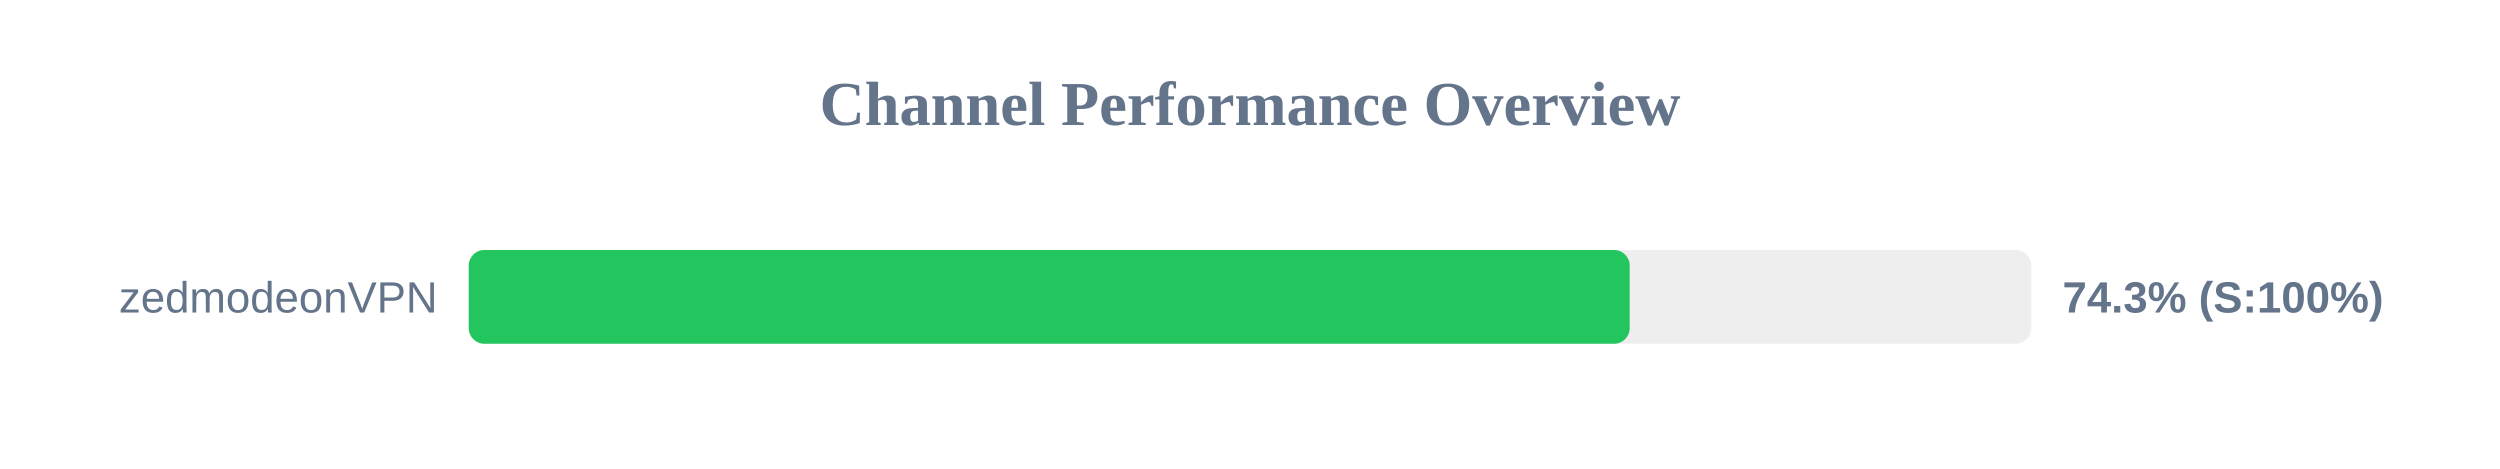
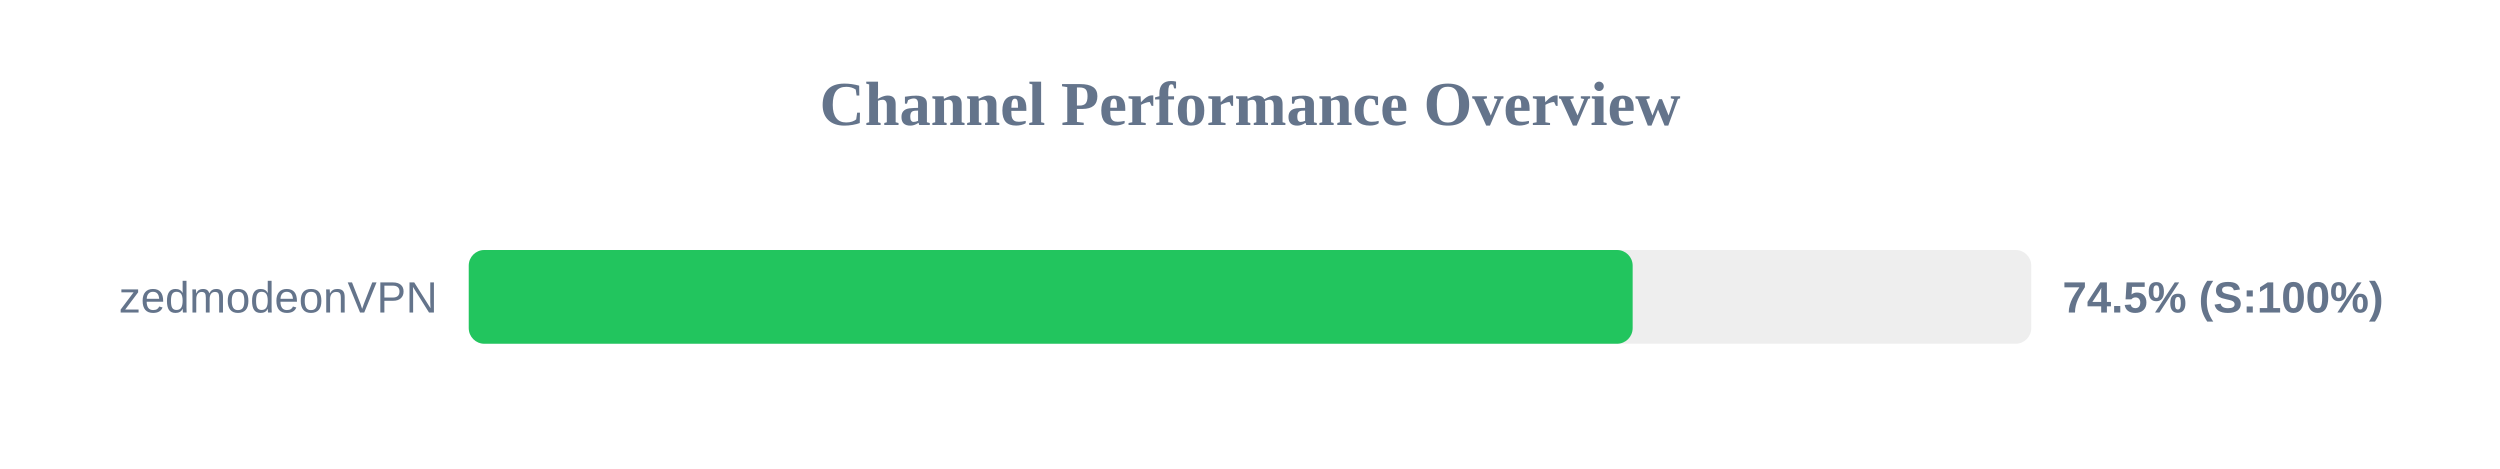
<svg xmlns="http://www.w3.org/2000/svg" width="800" height="150" version="1.1">
  <style>
        .row { font: 14px Arial; fill: #64748b; }
        .score { font: bold 14px Arial; fill: #64748b; }
    </style>
  <text x="400" y="40" text-anchor="middle" font-size="20px" font-weight="bold" fill="#64748b">Channel Performance Overview</text>
  <rect x="150" y="80" width="500" height="30" fill="#eee" rx="5" />
-   <rect x="150" y="80" width="371.5" height="30" fill="#22c55e" rx="5" />
+   <rect x="150" y="80" width="372.45" height="30" fill="#22c55e" rx="5" />
  <text x="140" y="100" text-anchor="end" class="row">zedmodeonVPN</text>
-   <text x="660" y="100" text-anchor="start" class="score">74.3% (S:100%)</text>
+   <text x="660" y="100" text-anchor="start" class="score">74.5% (S:100%)</text>
</svg>
